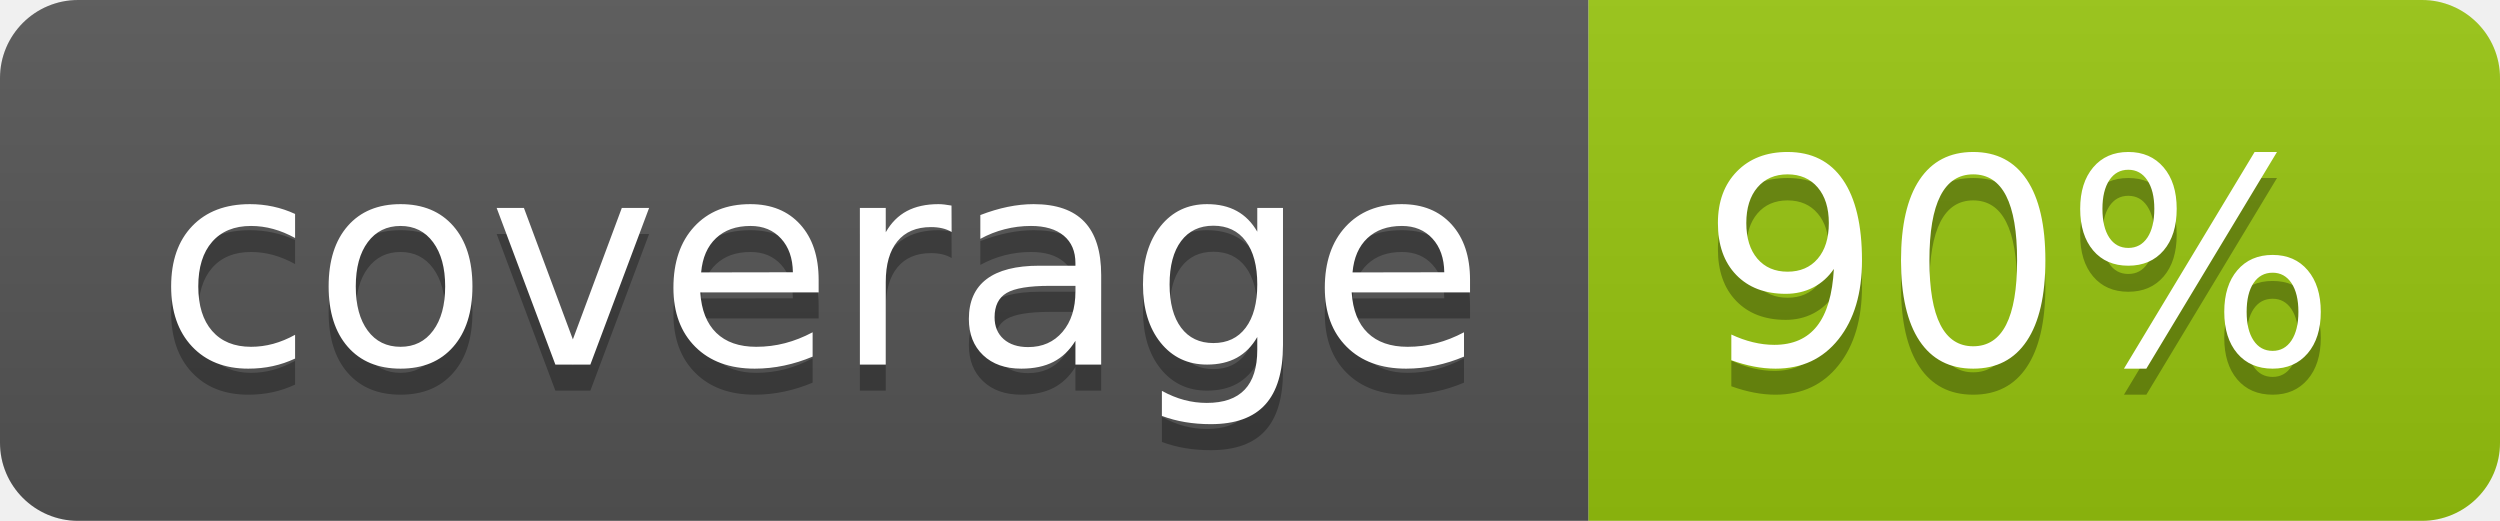
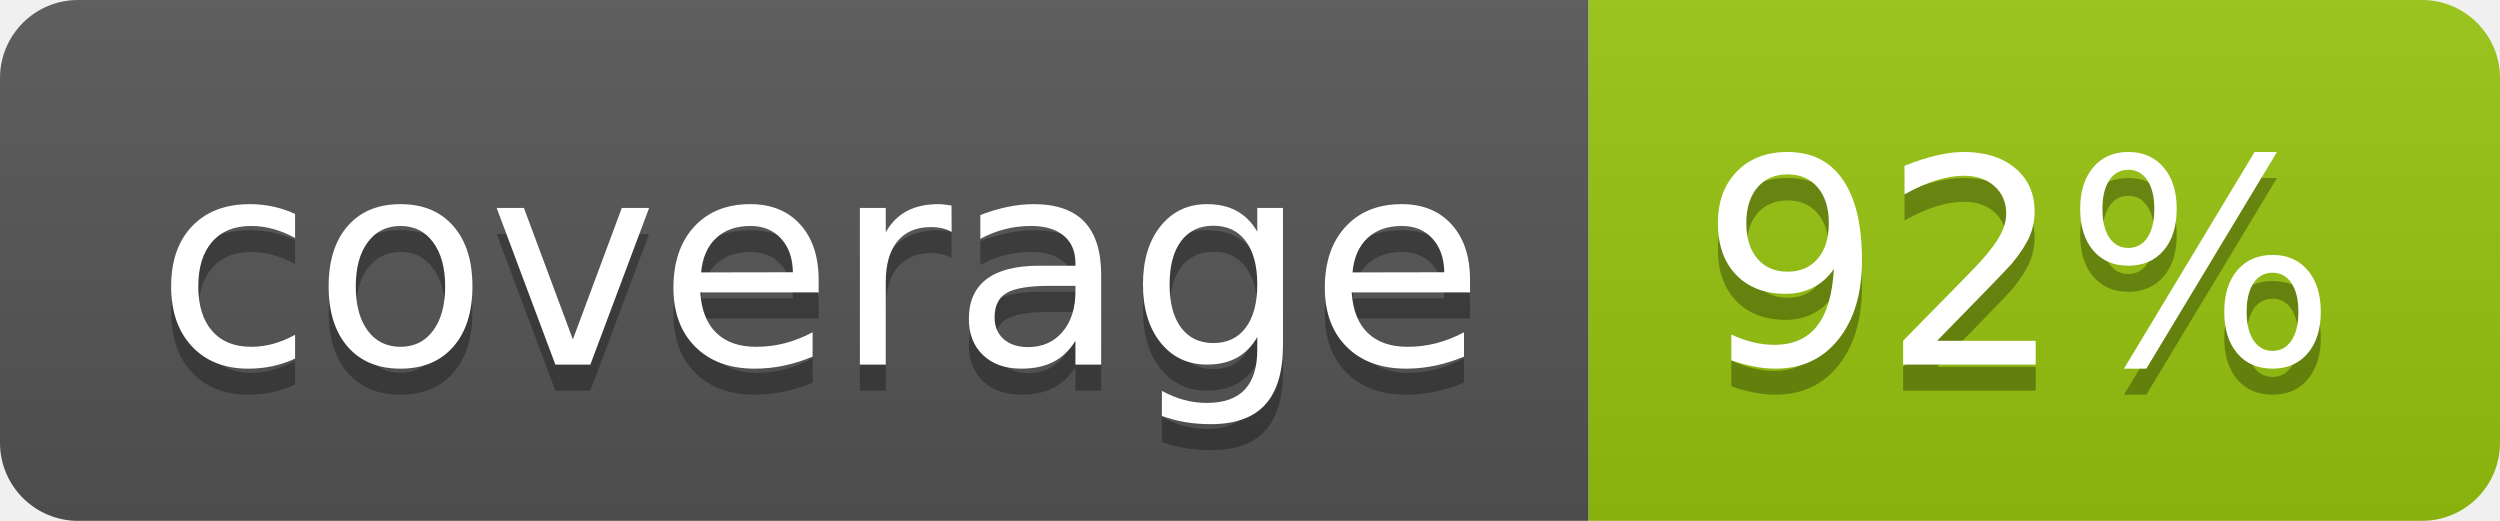
<svg xmlns="http://www.w3.org/2000/svg" width="96" height="20">
  <linearGradient id="b" x2="0" y2="100%">
    <stop offset="0" stop-color="#bbb" stop-opacity=".1" />
    <stop offset="1" stop-opacity=".1" />
  </linearGradient>
  <clipPath id="a">
    <rect width="96" height="20" rx="3" fill="#fff" />
  </clipPath>
  <g clip-path="url(#a)">
    <path fill="#555" d="M0 0h61v20H0z" />
    <path fill="#97C50F" d="M61 0h35v20H61z" />
    <path fill="url(#b)" d="M0 0h96v20H0z" />
  </g>
  <g fill="#fff" text-anchor="middle" font-family="DejaVu Sans,Verdana,Geneva,sans-serif" font-size="110">
    <text x="315" y="150" fill="#010101" fill-opacity=".3" transform="scale(.1)" textLength="510">coverage</text>
    <text x="315" y="140" transform="scale(.1)" textLength="510">coverage</text>
-     <text x="775" y="150" fill="#010101" fill-opacity=".3" transform="scale(.1)" textLength="250">90%</text>
-     <text x="775" y="140" transform="scale(.1)" textLength="250">90%</text>
+     <text x="775" y="150" fill="#010101" fill-opacity=".3" transform="scale(.1)" textLength="250">92%</text>
+     <text x="775" y="140" transform="scale(.1)" textLength="250">92%</text>
  </g>
</svg>
